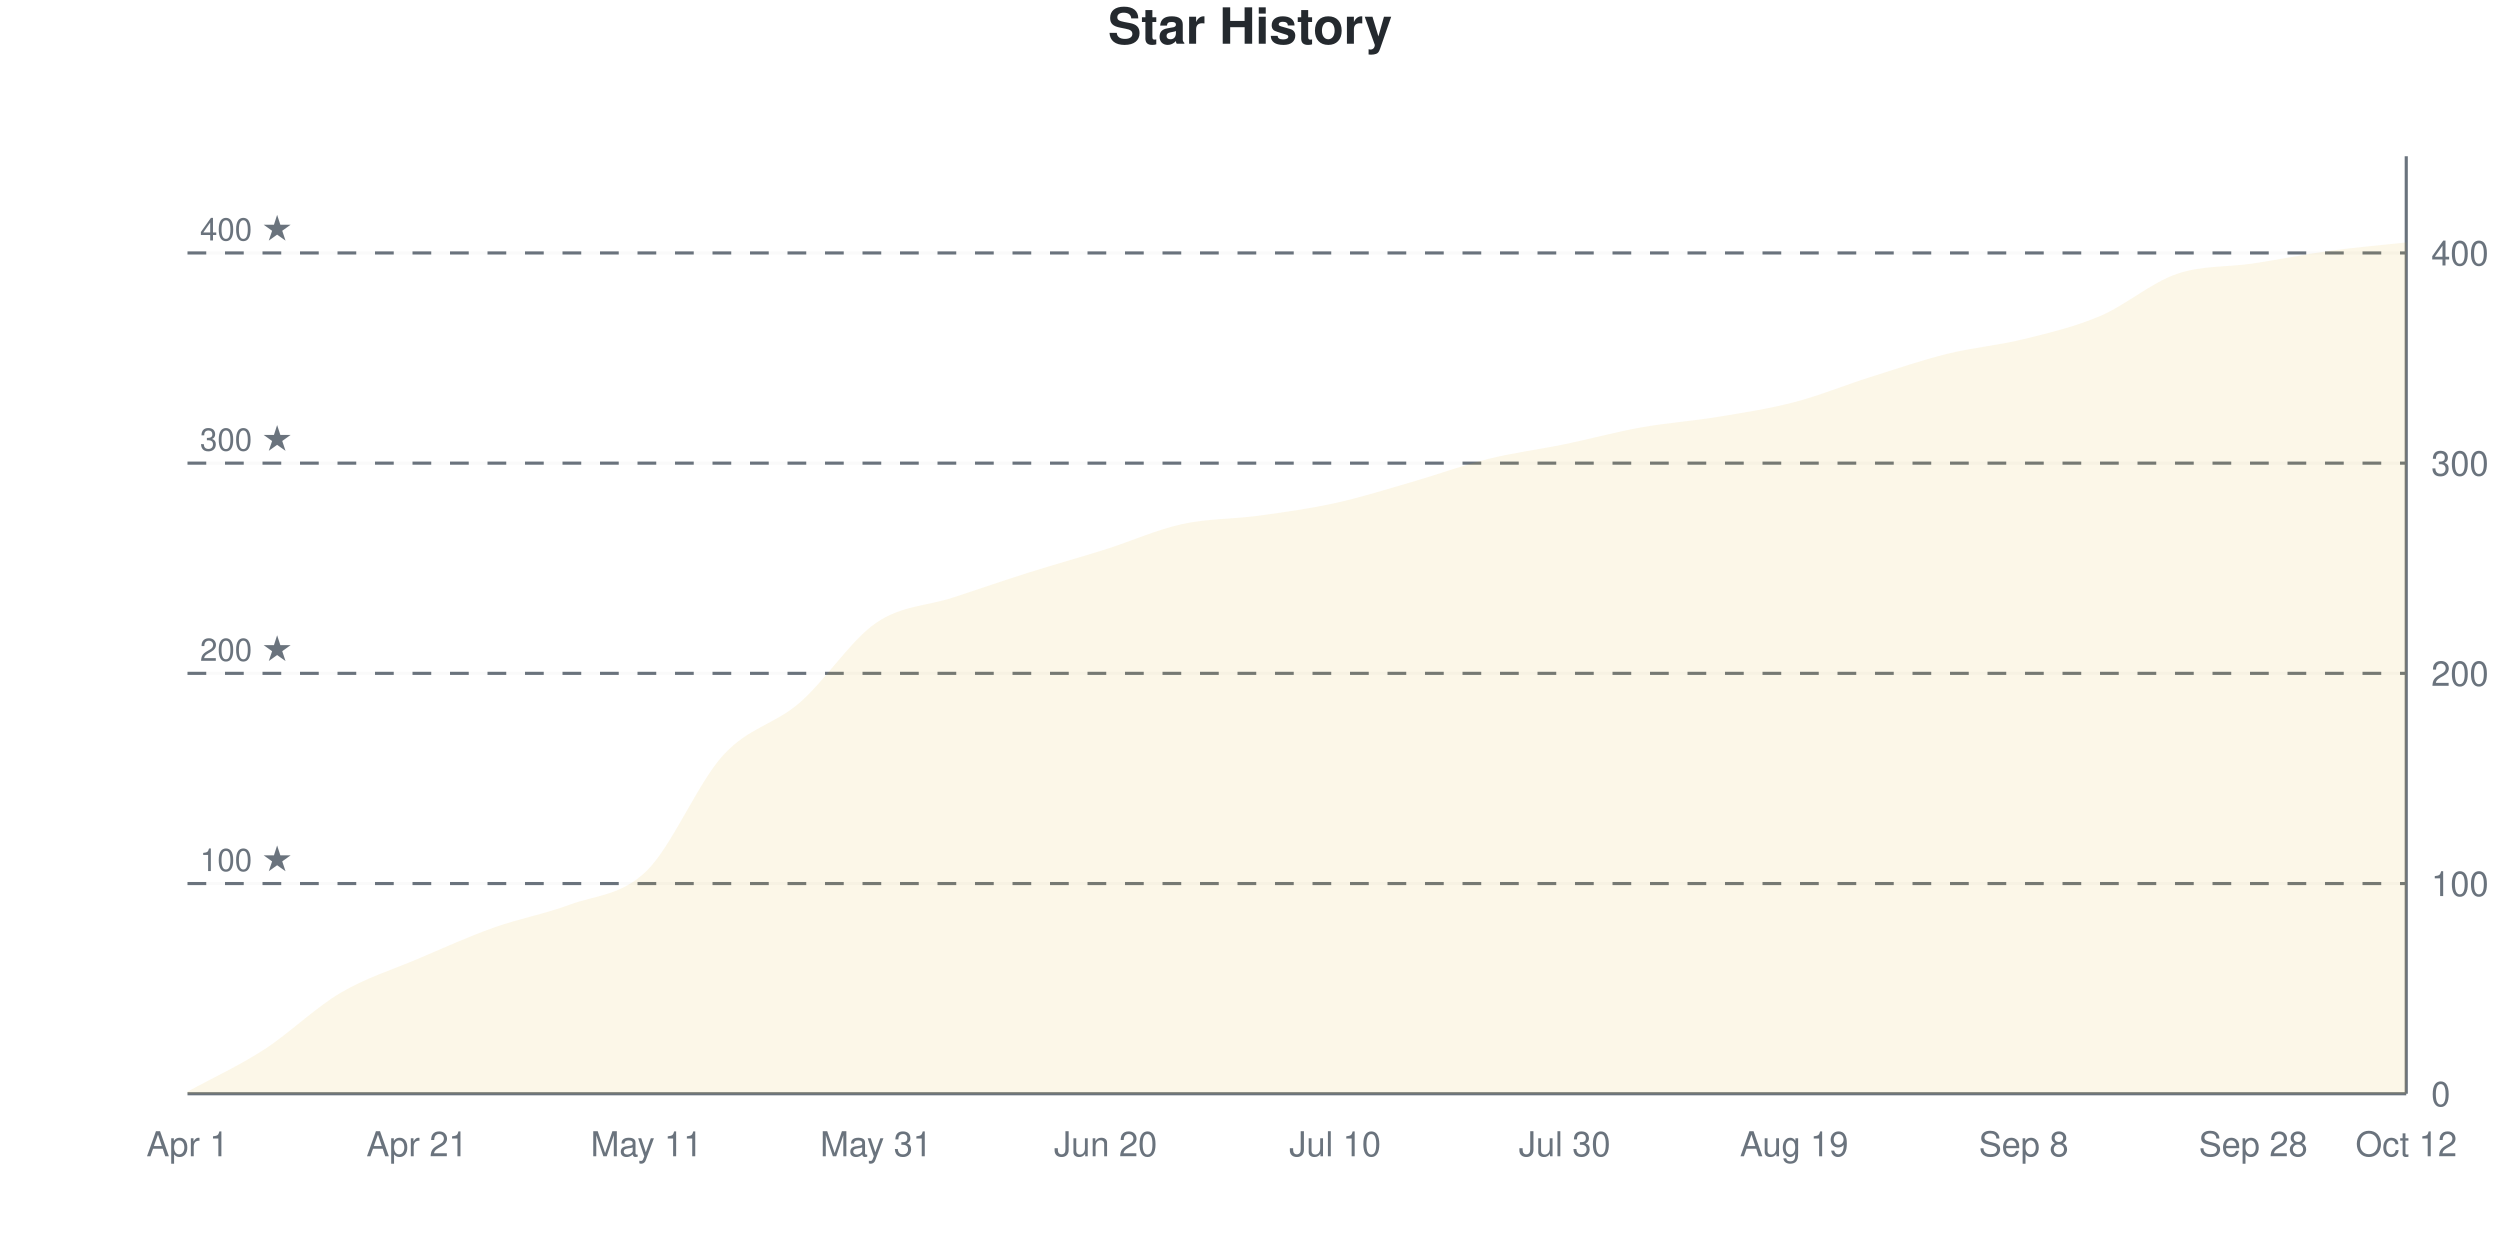
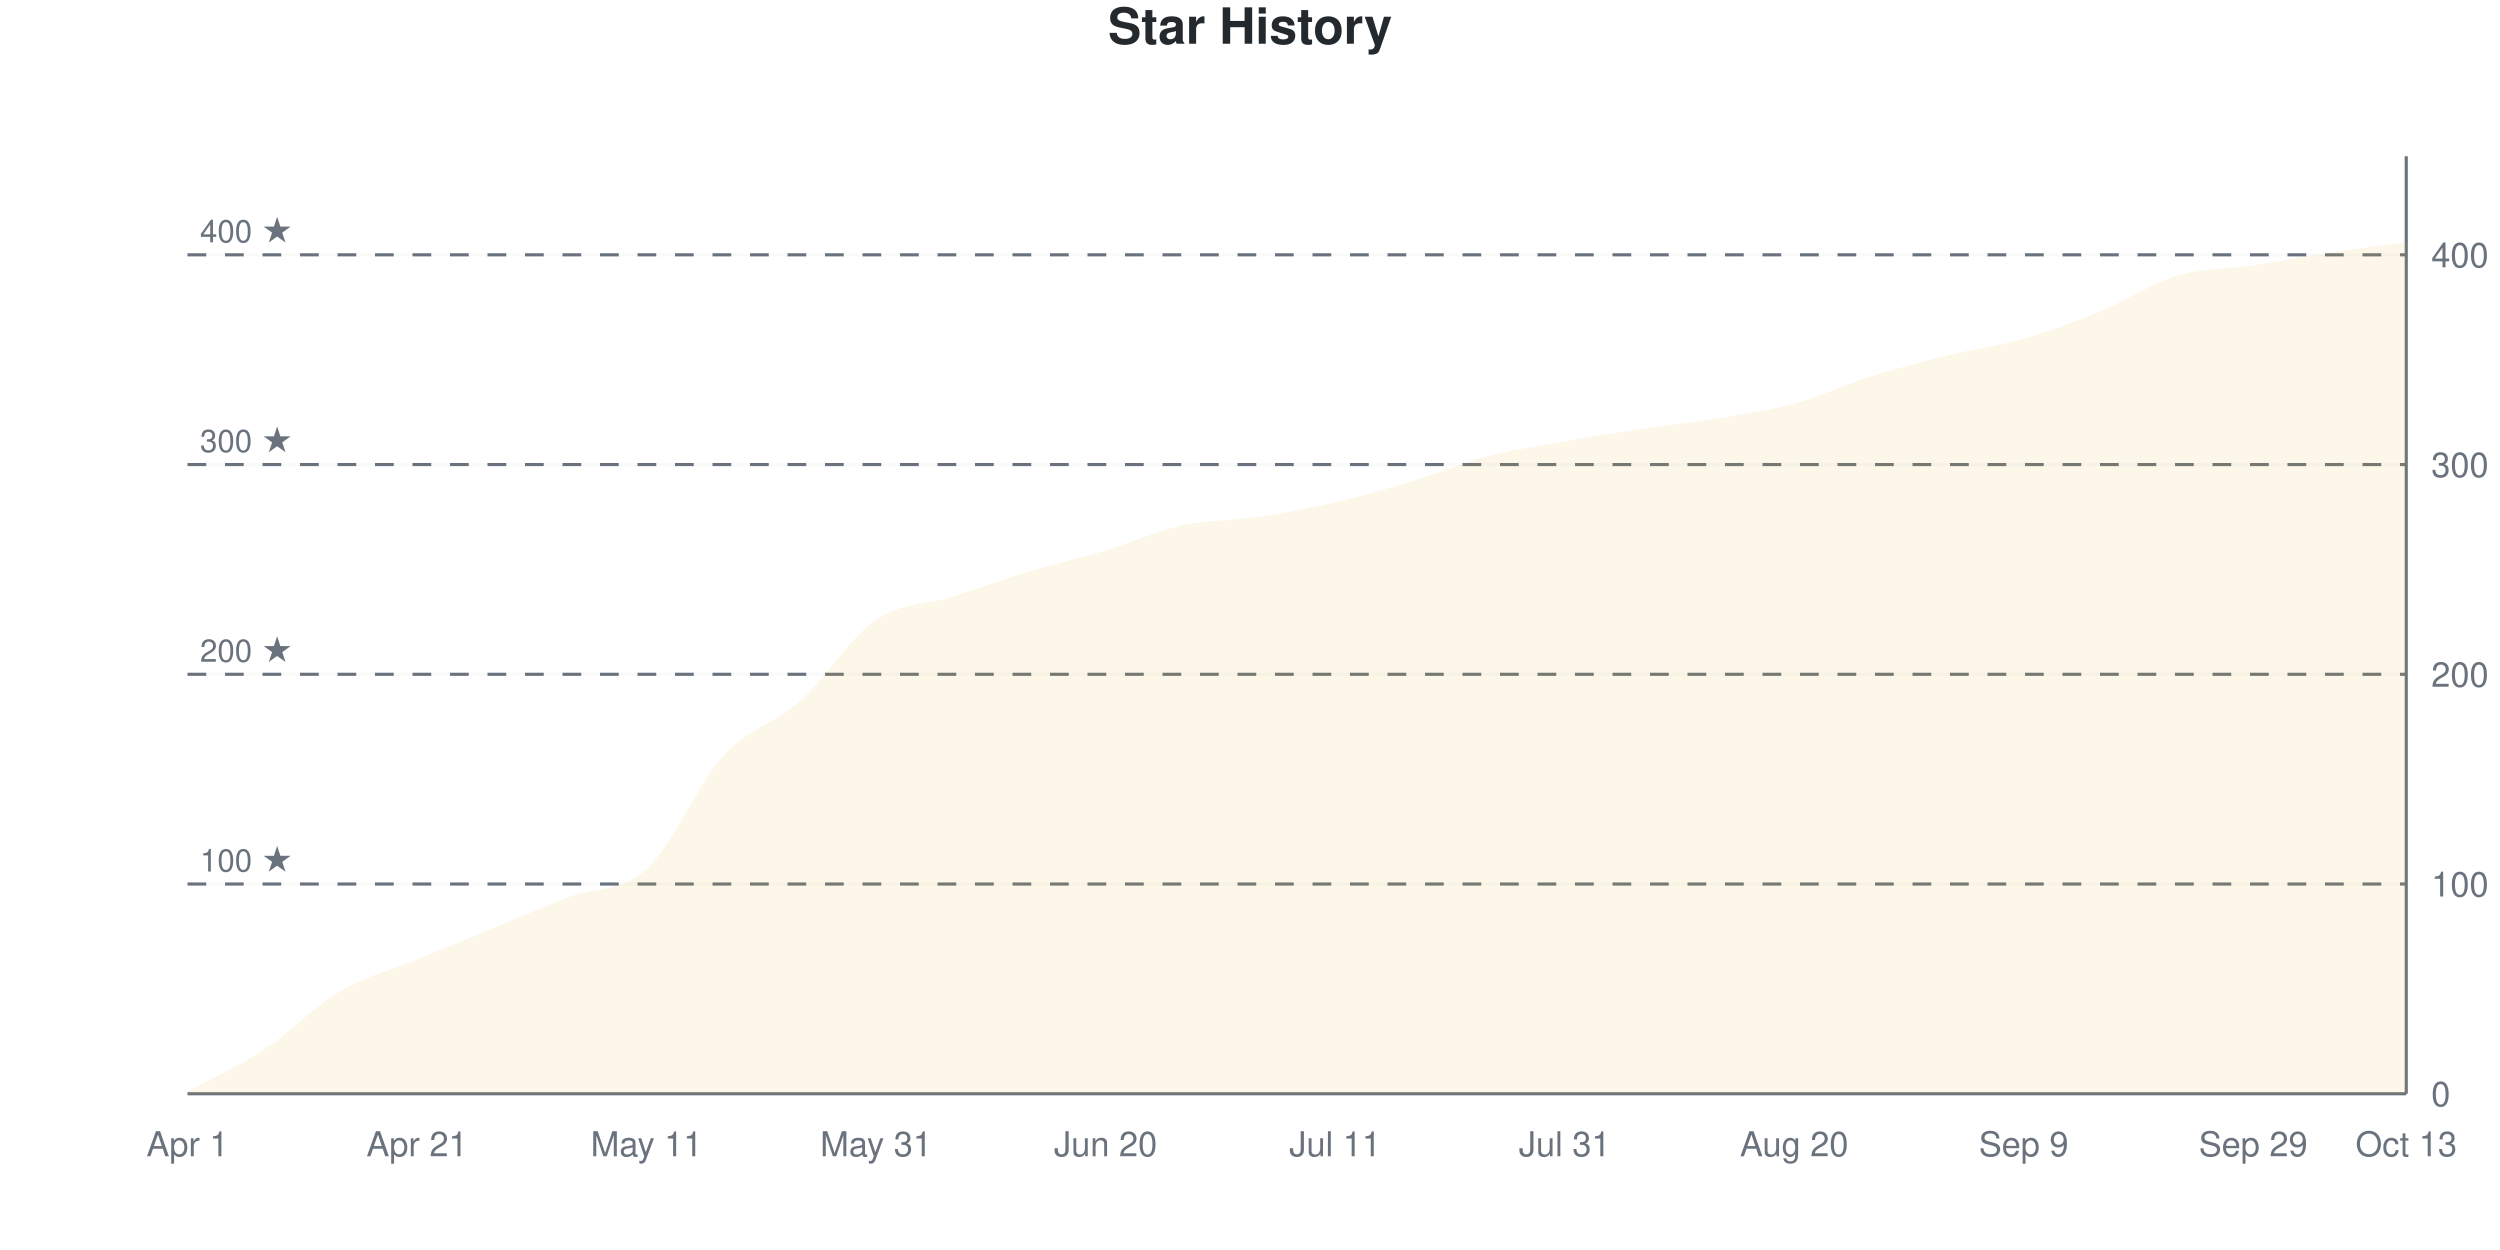
<svg xmlns="http://www.w3.org/2000/svg" viewBox="0 0 800 400" width="800" height="400">
  <style>
    @keyframes drawLine {
      to { stroke-dashoffset: 0; }
    }
    @keyframes fadeInPoint {
      from { opacity: 0; }
      to { opacity: 1; }
    }
    .data-line-0 {
      stroke-dasharray: 1172;
      stroke-dashoffset: 1172;
      animation: drawLine 2s ease-out forwards;
    }
    .data-point {
      opacity: 0;
      animation: fadeInPoint 0.5s ease-out forwards;
    }
    .chart-bg { fill: #fff; }
    .chart-text { fill: #24292e; }
    .chart-muted { fill: #6a737d; }
    .chart-grid { stroke: #eee; }
    .chart-axis { stroke: #6a737d; }
    @media (prefers-color-scheme: dark) {
      .chart-bg { fill: #0d1117; }
      .chart-text { fill: #e6edf3; }
      .chart-muted { fill: #8b949e; }
      .chart-grid { stroke: #21262d; }
      .chart-axis { stroke: #8b949e; }
    }
  </style>
  <rect width="800" height="400" class="chart-bg" />
  <text x="400" y="14" text-anchor="middle" class="chart-text" font-size="16" font-weight="bold" font-family="-apple-system, BlinkMacSystemFont, 'Segoe UI', Helvetica, Arial, sans-serif">Star History</text>
  <g class="grid">
    <line x1="60" y1="350" x2="770" y2="350" class="chart-grid" stroke-opacity="0.3" />
    <text x="778" y="354" text-anchor="start" class="chart-muted" font-size="11" font-family="-apple-system, BlinkMacSystemFont, 'Segoe UI', Helvetica, Arial, sans-serif">0</text>
-     <line x1="60" y1="282.735" x2="770" y2="282.735" class="chart-grid" stroke-opacity="0.3" />
-     <text x="778" y="286.735" text-anchor="start" class="chart-muted" font-size="11" font-family="-apple-system, BlinkMacSystemFont, 'Segoe UI', Helvetica, Arial, sans-serif">100</text>
-     <line x1="60" y1="215.471" x2="770" y2="215.471" class="chart-grid" stroke-opacity="0.3" />
-     <text x="778" y="219.471" text-anchor="start" class="chart-muted" font-size="11" font-family="-apple-system, BlinkMacSystemFont, 'Segoe UI', Helvetica, Arial, sans-serif">200</text>
-     <line x1="60" y1="148.206" x2="770" y2="148.206" class="chart-grid" stroke-opacity="0.3" />
-     <text x="778" y="152.206" text-anchor="start" class="chart-muted" font-size="11" font-family="-apple-system, BlinkMacSystemFont, 'Segoe UI', Helvetica, Arial, sans-serif">300</text>
-     <line x1="60" y1="80.942" x2="770" y2="80.942" class="chart-grid" stroke-opacity="0.3" />
-     <text x="778" y="84.942" text-anchor="start" class="chart-muted" font-size="11" font-family="-apple-system, BlinkMacSystemFont, 'Segoe UI', Helvetica, Arial, sans-serif">400</text>
+     <line x1="60" y1="282.886" x2="770" y2="282.886" class="chart-grid" stroke-opacity="0.3" />
+     <text x="778" y="286.886" text-anchor="start" class="chart-muted" font-size="11" font-family="-apple-system, BlinkMacSystemFont, 'Segoe UI', Helvetica, Arial, sans-serif">100</text>
+     <line x1="60" y1="215.772" x2="770" y2="215.772" class="chart-grid" stroke-opacity="0.3" />
+     <text x="778" y="219.772" text-anchor="start" class="chart-muted" font-size="11" font-family="-apple-system, BlinkMacSystemFont, 'Segoe UI', Helvetica, Arial, sans-serif">200</text>
+     <line x1="60" y1="148.658" x2="770" y2="148.658" class="chart-grid" stroke-opacity="0.3" />
+     <text x="778" y="152.658" text-anchor="start" class="chart-muted" font-size="11" font-family="-apple-system, BlinkMacSystemFont, 'Segoe UI', Helvetica, Arial, sans-serif">300</text>
+     <line x1="60" y1="81.544" x2="770" y2="81.544" class="chart-grid" stroke-opacity="0.3" />
+     <text x="778" y="85.544" text-anchor="start" class="chart-muted" font-size="11" font-family="-apple-system, BlinkMacSystemFont, 'Segoe UI', Helvetica, Arial, sans-serif">400</text>
  </g>
  <g class="milestones">
-     <line x1="60" y1="282.735" x2="770" y2="282.735" class="chart-axis" stroke-width="1" stroke-dasharray="6,6" />
-     <text x="64" y="278.735" class="chart-muted" font-size="10" font-family="-apple-system, BlinkMacSystemFont, 'Segoe UI', Helvetica, Arial, sans-serif">100 ★</text>
-     <line x1="60" y1="215.471" x2="770" y2="215.471" class="chart-axis" stroke-width="1" stroke-dasharray="6,6" />
-     <text x="64" y="211.471" class="chart-muted" font-size="10" font-family="-apple-system, BlinkMacSystemFont, 'Segoe UI', Helvetica, Arial, sans-serif">200 ★</text>
-     <line x1="60" y1="148.206" x2="770" y2="148.206" class="chart-axis" stroke-width="1" stroke-dasharray="6,6" />
-     <text x="64" y="144.206" class="chart-muted" font-size="10" font-family="-apple-system, BlinkMacSystemFont, 'Segoe UI', Helvetica, Arial, sans-serif">300 ★</text>
-     <line x1="60" y1="80.942" x2="770" y2="80.942" class="chart-axis" stroke-width="1" stroke-dasharray="6,6" />
-     <text x="64" y="76.942" class="chart-muted" font-size="10" font-family="-apple-system, BlinkMacSystemFont, 'Segoe UI', Helvetica, Arial, sans-serif">400 ★</text>
+     <line x1="60" y1="282.886" x2="770" y2="282.886" class="chart-axis" stroke-width="1" stroke-dasharray="6,6" />
+     <text x="64" y="278.886" class="chart-muted" font-size="10" font-family="-apple-system, BlinkMacSystemFont, 'Segoe UI', Helvetica, Arial, sans-serif">100 ★</text>
+     <line x1="60" y1="215.772" x2="770" y2="215.772" class="chart-axis" stroke-width="1" stroke-dasharray="6,6" />
+     <text x="64" y="211.772" class="chart-muted" font-size="10" font-family="-apple-system, BlinkMacSystemFont, 'Segoe UI', Helvetica, Arial, sans-serif">200 ★</text>
+     <line x1="60" y1="148.658" x2="770" y2="148.658" class="chart-axis" stroke-width="1" stroke-dasharray="6,6" />
+     <text x="64" y="144.658" class="chart-muted" font-size="10" font-family="-apple-system, BlinkMacSystemFont, 'Segoe UI', Helvetica, Arial, sans-serif">300 ★</text>
+     <line x1="60" y1="81.544" x2="770" y2="81.544" class="chart-axis" stroke-width="1" stroke-dasharray="6,6" />
+     <text x="64" y="77.544" class="chart-muted" font-size="10" font-family="-apple-system, BlinkMacSystemFont, 'Segoe UI', Helvetica, Arial, sans-serif">400 ★</text>
  </g>
  <g class="x-axis">
    <text x="60" y="370" text-anchor="middle" class="chart-muted" font-size="11" font-family="-apple-system, BlinkMacSystemFont, 'Segoe UI', Helvetica, Arial, sans-serif">Apr 1</text>
    <text x="133.448" y="370" text-anchor="middle" class="chart-muted" font-size="11" font-family="-apple-system, BlinkMacSystemFont, 'Segoe UI', Helvetica, Arial, sans-serif">Apr 21</text>
    <text x="206.897" y="370" text-anchor="middle" class="chart-muted" font-size="11" font-family="-apple-system, BlinkMacSystemFont, 'Segoe UI', Helvetica, Arial, sans-serif">May 11</text>
    <text x="280.345" y="370" text-anchor="middle" class="chart-muted" font-size="11" font-family="-apple-system, BlinkMacSystemFont, 'Segoe UI', Helvetica, Arial, sans-serif">May 31</text>
    <text x="353.793" y="370" text-anchor="middle" class="chart-muted" font-size="11" font-family="-apple-system, BlinkMacSystemFont, 'Segoe UI', Helvetica, Arial, sans-serif">Jun 20</text>
-     <text x="427.241" y="370" text-anchor="middle" class="chart-muted" font-size="11" font-family="-apple-system, BlinkMacSystemFont, 'Segoe UI', Helvetica, Arial, sans-serif">Jul 10</text>
-     <text x="500.69" y="370" text-anchor="middle" class="chart-muted" font-size="11" font-family="-apple-system, BlinkMacSystemFont, 'Segoe UI', Helvetica, Arial, sans-serif">Jul 30</text>
-     <text x="574.138" y="370" text-anchor="middle" class="chart-muted" font-size="11" font-family="-apple-system, BlinkMacSystemFont, 'Segoe UI', Helvetica, Arial, sans-serif">Aug 19</text>
-     <text x="647.586" y="370" text-anchor="middle" class="chart-muted" font-size="11" font-family="-apple-system, BlinkMacSystemFont, 'Segoe UI', Helvetica, Arial, sans-serif">Sep 8</text>
-     <text x="721.034" y="370" text-anchor="middle" class="chart-muted" font-size="11" font-family="-apple-system, BlinkMacSystemFont, 'Segoe UI', Helvetica, Arial, sans-serif">Sep 28</text>
-     <text x="770" y="370" text-anchor="middle" class="chart-muted" font-size="11" font-family="-apple-system, BlinkMacSystemFont, 'Segoe UI', Helvetica, Arial, sans-serif">Oct 12</text>
+     <text x="427.241" y="370" text-anchor="middle" class="chart-muted" font-size="11" font-family="-apple-system, BlinkMacSystemFont, 'Segoe UI', Helvetica, Arial, sans-serif">Jul 11</text>
+     <text x="500.69" y="370" text-anchor="middle" class="chart-muted" font-size="11" font-family="-apple-system, BlinkMacSystemFont, 'Segoe UI', Helvetica, Arial, sans-serif">Jul 31</text>
+     <text x="574.138" y="370" text-anchor="middle" class="chart-muted" font-size="11" font-family="-apple-system, BlinkMacSystemFont, 'Segoe UI', Helvetica, Arial, sans-serif">Aug 20</text>
+     <text x="647.586" y="370" text-anchor="middle" class="chart-muted" font-size="11" font-family="-apple-system, BlinkMacSystemFont, 'Segoe UI', Helvetica, Arial, sans-serif">Sep 9</text>
+     <text x="721.034" y="370" text-anchor="middle" class="chart-muted" font-size="11" font-family="-apple-system, BlinkMacSystemFont, 'Segoe UI', Helvetica, Arial, sans-serif">Sep 29</text>
+     <text x="770" y="370" text-anchor="middle" class="chart-muted" font-size="11" font-family="-apple-system, BlinkMacSystemFont, 'Segoe UI', Helvetica, Arial, sans-serif">Oct 13</text>
  </g>
  <line x1="770" y1="50" x2="770" y2="350" class="chart-axis" stroke-width="1" />
  <line x1="60" y1="350" x2="770" y2="350" class="chart-axis" stroke-width="1" />
-   <path d="M60,350 L60,349.327 C68.161,344.843 76.322,341.143 84.483,335.874 C92.644,330.605 100.805,322.534 108.966,317.713 C117.126,312.892 125.287,310.426 133.448,306.951 C141.609,303.475 149.77,299.776 157.931,296.861 C166.092,293.946 174.253,292.489 182.414,289.462 C190.575,286.435 198.736,286.659 206.897,278.7 C215.057,270.74 223.218,250.673 231.379,241.704 C239.54,232.735 247.701,231.951 255.862,224.888 C264.023,217.825 272.184,204.933 280.345,199.327 C288.506,193.722 296.667,193.946 304.828,191.256 C312.989,188.565 321.149,185.762 329.31,183.184 C337.471,180.605 345.632,178.363 353.793,175.785 C361.954,173.206 370.115,169.507 378.276,167.713 C386.437,165.919 394.598,166.143 402.759,165.022 C410.92,163.901 419.08,162.78 427.241,160.987 C435.402,159.193 443.563,156.614 451.724,154.26 C459.885,151.906 468.046,148.879 476.207,146.861 C484.368,144.843 492.529,143.834 500.69,142.152 C508.851,140.471 517.011,138.229 525.172,136.771 C533.333,135.314 541.494,134.753 549.655,133.408 C557.816,132.063 565.977,130.83 574.138,128.7 C582.299,126.57 590.46,123.206 598.621,120.628 C606.782,118.049 614.943,115.247 623.103,113.229 C631.264,111.211 639.425,110.538 647.586,108.52 C655.747,106.502 663.908,104.596 672.069,101.121 C680.23,97.646 688.391,90.471 696.552,87.668 C704.713,84.865 712.874,85.538 721.034,84.305 C729.195,83.072 737.356,81.39 745.517,80.269 C753.678,79.148 761.839,78.475 770,77.578 L770,350 L60,350 Z" fill="#dfb317" fill-opacity="0.1" />
-   <path d="M60,350 L60,349.327 C68.161,344.843 76.322,341.143 84.483,335.874 C92.644,330.605 100.805,322.534 108.966,317.713 C117.126,312.892 125.287,310.426 133.448,306.951 C141.609,303.475 149.77,299.776 157.931,296.861 C166.092,293.946 174.253,292.489 182.414,289.462 C190.575,286.435 198.736,286.659 206.897,278.7 C215.057,270.74 223.218,250.673 231.379,241.704 C239.54,232.735 247.701,231.951 255.862,224.888 C264.023,217.825 272.184,204.933 280.345,199.327 C288.506,193.722 296.667,193.946 304.828,191.256 C312.989,188.565 321.149,185.762 329.31,183.184 C337.471,180.605 345.632,178.363 353.793,175.785 C361.954,173.206 370.115,169.507 378.276,167.713 C386.437,165.919 394.598,166.143 402.759,165.022 C410.92,163.901 419.08,162.78 427.241,160.987 C435.402,159.193 443.563,156.614 451.724,154.26 C459.885,151.906 468.046,148.879 476.207,146.861 C484.368,144.843 492.529,143.834 500.69,142.152 C508.851,140.471 517.011,138.229 525.172,136.771 C533.333,135.314 541.494,134.753 549.655,133.408 C557.816,132.063 565.977,130.83 574.138,128.7 C582.299,126.57 590.46,123.206 598.621,120.628 C606.782,118.049 614.943,115.247 623.103,113.229 C631.264,111.211 639.425,110.538 647.586,108.52 C655.747,106.502 663.908,104.596 672.069,101.121 C680.23,97.646 688.391,90.471 696.552,87.668 C704.713,84.865 712.874,85.538 721.034,84.305 C729.195,83.072 737.356,81.39 745.517,80.269 C753.678,79.148 761.839,78.475 770,77.578" fill="none" stroke="#dfb317" stroke-width="2.5" class="data-line-0" />
+   <path d="M60,350 L60,349.329 C68.161,344.855 76.322,341.275 84.483,335.906 C92.644,330.537 100.805,321.924 108.966,317.114 C117.126,312.304 125.287,310.403 133.448,307.047 C141.609,303.691 149.77,300.336 157.931,296.98 C166.092,293.624 174.253,290.045 182.414,286.913 C190.575,283.781 198.736,285.682 206.897,278.188 C215.057,270.694 223.218,250.895 231.379,241.946 C239.54,232.998 247.701,231.767 255.862,224.497 C264.023,217.226 272.184,203.915 280.345,198.322 C288.506,192.729 296.667,193.512 304.828,190.94 C312.989,188.367 321.149,185.347 329.31,182.886 C337.471,180.425 345.632,178.635 353.793,176.174 C361.954,173.714 370.115,169.911 378.276,168.121 C386.437,166.331 394.598,166.667 402.759,165.436 C410.92,164.206 419.08,162.64 427.241,160.738 C435.402,158.837 443.563,156.488 451.724,154.027 C459.885,151.566 468.046,148.098 476.207,145.973 C484.368,143.848 492.529,142.729 500.69,141.275 C508.851,139.821 517.011,138.479 525.172,137.248 C533.333,136.018 541.494,135.235 549.655,133.893 C557.816,132.55 565.977,131.432 574.138,129.195 C582.299,126.957 590.46,123.043 598.621,120.47 C606.782,117.897 614.943,115.772 623.103,113.758 C631.264,111.745 639.425,110.738 647.586,108.389 C655.747,106.04 663.908,103.02 672.069,99.664 C680.23,96.309 688.391,90.716 696.552,88.255 C704.713,85.794 712.874,86.13 721.034,84.899 C729.195,83.669 737.356,82.103 745.517,80.872 C753.678,79.642 761.839,78.635 770,77.517 L770,350 L60,350 Z" fill="#dfb317" fill-opacity="0.1" />
+   <path d="M60,350 L60,349.329 C68.161,344.855 76.322,341.275 84.483,335.906 C92.644,330.537 100.805,321.924 108.966,317.114 C117.126,312.304 125.287,310.403 133.448,307.047 C141.609,303.691 149.77,300.336 157.931,296.98 C166.092,293.624 174.253,290.045 182.414,286.913 C190.575,283.781 198.736,285.682 206.897,278.188 C215.057,270.694 223.218,250.895 231.379,241.946 C239.54,232.998 247.701,231.767 255.862,224.497 C264.023,217.226 272.184,203.915 280.345,198.322 C288.506,192.729 296.667,193.512 304.828,190.94 C312.989,188.367 321.149,185.347 329.31,182.886 C337.471,180.425 345.632,178.635 353.793,176.174 C361.954,173.714 370.115,169.911 378.276,168.121 C386.437,166.331 394.598,166.667 402.759,165.436 C410.92,164.206 419.08,162.64 427.241,160.738 C435.402,158.837 443.563,156.488 451.724,154.027 C459.885,151.566 468.046,148.098 476.207,145.973 C484.368,143.848 492.529,142.729 500.69,141.275 C508.851,139.821 517.011,138.479 525.172,137.248 C533.333,136.018 541.494,135.235 549.655,133.893 C557.816,132.55 565.977,131.432 574.138,129.195 C582.299,126.957 590.46,123.043 598.621,120.47 C606.782,117.897 614.943,115.772 623.103,113.758 C631.264,111.745 639.425,110.738 647.586,108.389 C655.747,106.04 663.908,103.02 672.069,99.664 C680.23,96.309 688.391,90.716 696.552,88.255 C704.713,85.794 712.874,86.13 721.034,84.899 C729.195,83.669 737.356,82.103 745.517,80.872 C753.678,79.642 761.839,78.635 770,77.517" fill="none" stroke="#dfb317" stroke-width="2.5" class="data-line-0" />
  <g class="points">
-     <circle cx="60" cy="349.327" r="4" fill="#dfb317" class="data-point" style="animation-delay: 1.50s" />
-     <circle cx="84.483" cy="335.874" r="4" fill="#dfb317" class="data-point" style="animation-delay: 1.55s" />
-     <circle cx="108.966" cy="317.713" r="4" fill="#dfb317" class="data-point" style="animation-delay: 1.60s" />
-     <circle cx="133.448" cy="306.951" r="4" fill="#dfb317" class="data-point" style="animation-delay: 1.65s" />
-     <circle cx="157.931" cy="296.861" r="4" fill="#dfb317" class="data-point" style="animation-delay: 1.70s" />
-     <circle cx="182.414" cy="289.462" r="4" fill="#dfb317" class="data-point" style="animation-delay: 1.75s" />
-     <circle cx="206.897" cy="278.7" r="4" fill="#dfb317" class="data-point" style="animation-delay: 1.80s" />
-     <circle cx="231.379" cy="241.704" r="4" fill="#dfb317" class="data-point" style="animation-delay: 1.85s" />
-     <circle cx="255.862" cy="224.888" r="4" fill="#dfb317" class="data-point" style="animation-delay: 1.90s" />
-     <circle cx="280.345" cy="199.327" r="4" fill="#dfb317" class="data-point" style="animation-delay: 1.95s" />
-     <circle cx="304.828" cy="191.256" r="4" fill="#dfb317" class="data-point" style="animation-delay: 2.00s" />
-     <circle cx="329.31" cy="183.184" r="4" fill="#dfb317" class="data-point" style="animation-delay: 2.05s" />
-     <circle cx="353.793" cy="175.785" r="4" fill="#dfb317" class="data-point" style="animation-delay: 2.10s" />
-     <circle cx="378.276" cy="167.713" r="4" fill="#dfb317" class="data-point" style="animation-delay: 2.15s" />
-     <circle cx="402.759" cy="165.022" r="4" fill="#dfb317" class="data-point" style="animation-delay: 2.20s" />
-     <circle cx="427.241" cy="160.987" r="4" fill="#dfb317" class="data-point" style="animation-delay: 2.25s" />
-     <circle cx="451.724" cy="154.26" r="4" fill="#dfb317" class="data-point" style="animation-delay: 2.30s" />
-     <circle cx="476.207" cy="146.861" r="4" fill="#dfb317" class="data-point" style="animation-delay: 2.35s" />
-     <circle cx="500.69" cy="142.152" r="4" fill="#dfb317" class="data-point" style="animation-delay: 2.40s" />
-     <circle cx="525.172" cy="136.771" r="4" fill="#dfb317" class="data-point" style="animation-delay: 2.45s" />
-     <circle cx="549.655" cy="133.408" r="4" fill="#dfb317" class="data-point" style="animation-delay: 2.50s" />
-     <circle cx="574.138" cy="128.7" r="4" fill="#dfb317" class="data-point" style="animation-delay: 2.55s" />
-     <circle cx="598.621" cy="120.628" r="4" fill="#dfb317" class="data-point" style="animation-delay: 2.60s" />
-     <circle cx="623.103" cy="113.229" r="4" fill="#dfb317" class="data-point" style="animation-delay: 2.65s" />
-     <circle cx="647.586" cy="108.52" r="4" fill="#dfb317" class="data-point" style="animation-delay: 2.70s" />
-     <circle cx="672.069" cy="101.121" r="4" fill="#dfb317" class="data-point" style="animation-delay: 2.75s" />
-     <circle cx="696.552" cy="87.668" r="4" fill="#dfb317" class="data-point" style="animation-delay: 2.80s" />
-     <circle cx="721.034" cy="84.305" r="4" fill="#dfb317" class="data-point" style="animation-delay: 2.85s" />
-     <circle cx="745.517" cy="80.269" r="4" fill="#dfb317" class="data-point" style="animation-delay: 2.90s" />
-     <circle cx="770" cy="77.578" r="4" fill="#dfb317" class="data-point" style="animation-delay: 2.95s" />
+     <circle cx="60" cy="349.329" r="4" fill="#dfb317" class="data-point" style="animation-delay: 1.50s" />
+     <circle cx="84.483" cy="335.906" r="4" fill="#dfb317" class="data-point" style="animation-delay: 1.55s" />
+     <circle cx="108.966" cy="317.114" r="4" fill="#dfb317" class="data-point" style="animation-delay: 1.60s" />
+     <circle cx="133.448" cy="307.047" r="4" fill="#dfb317" class="data-point" style="animation-delay: 1.65s" />
+     <circle cx="157.931" cy="296.98" r="4" fill="#dfb317" class="data-point" style="animation-delay: 1.70s" />
+     <circle cx="182.414" cy="286.913" r="4" fill="#dfb317" class="data-point" style="animation-delay: 1.75s" />
+     <circle cx="206.897" cy="278.188" r="4" fill="#dfb317" class="data-point" style="animation-delay: 1.80s" />
+     <circle cx="231.379" cy="241.946" r="4" fill="#dfb317" class="data-point" style="animation-delay: 1.85s" />
+     <circle cx="255.862" cy="224.497" r="4" fill="#dfb317" class="data-point" style="animation-delay: 1.90s" />
+     <circle cx="280.345" cy="198.322" r="4" fill="#dfb317" class="data-point" style="animation-delay: 1.95s" />
+     <circle cx="304.828" cy="190.94" r="4" fill="#dfb317" class="data-point" style="animation-delay: 2.00s" />
+     <circle cx="329.31" cy="182.886" r="4" fill="#dfb317" class="data-point" style="animation-delay: 2.05s" />
+     <circle cx="353.793" cy="176.174" r="4" fill="#dfb317" class="data-point" style="animation-delay: 2.10s" />
+     <circle cx="378.276" cy="168.121" r="4" fill="#dfb317" class="data-point" style="animation-delay: 2.15s" />
+     <circle cx="402.759" cy="165.436" r="4" fill="#dfb317" class="data-point" style="animation-delay: 2.20s" />
+     <circle cx="427.241" cy="160.738" r="4" fill="#dfb317" class="data-point" style="animation-delay: 2.25s" />
+     <circle cx="451.724" cy="154.027" r="4" fill="#dfb317" class="data-point" style="animation-delay: 2.30s" />
+     <circle cx="476.207" cy="145.973" r="4" fill="#dfb317" class="data-point" style="animation-delay: 2.35s" />
+     <circle cx="500.69" cy="141.275" r="4" fill="#dfb317" class="data-point" style="animation-delay: 2.40s" />
+     <circle cx="525.172" cy="137.248" r="4" fill="#dfb317" class="data-point" style="animation-delay: 2.45s" />
+     <circle cx="549.655" cy="133.893" r="4" fill="#dfb317" class="data-point" style="animation-delay: 2.50s" />
+     <circle cx="574.138" cy="129.195" r="4" fill="#dfb317" class="data-point" style="animation-delay: 2.55s" />
+     <circle cx="598.621" cy="120.47" r="4" fill="#dfb317" class="data-point" style="animation-delay: 2.60s" />
+     <circle cx="623.103" cy="113.758" r="4" fill="#dfb317" class="data-point" style="animation-delay: 2.65s" />
+     <circle cx="647.586" cy="108.389" r="4" fill="#dfb317" class="data-point" style="animation-delay: 2.70s" />
+     <circle cx="672.069" cy="99.664" r="4" fill="#dfb317" class="data-point" style="animation-delay: 2.75s" />
+     <circle cx="696.552" cy="88.255" r="4" fill="#dfb317" class="data-point" style="animation-delay: 2.80s" />
+     <circle cx="721.034" cy="84.899" r="4" fill="#dfb317" class="data-point" style="animation-delay: 2.85s" />
+     <circle cx="745.517" cy="80.872" r="4" fill="#dfb317" class="data-point" style="animation-delay: 2.90s" />
+     <circle cx="770" cy="77.517" r="4" fill="#dfb317" class="data-point" style="animation-delay: 2.95s" />
  </g>
</svg>
